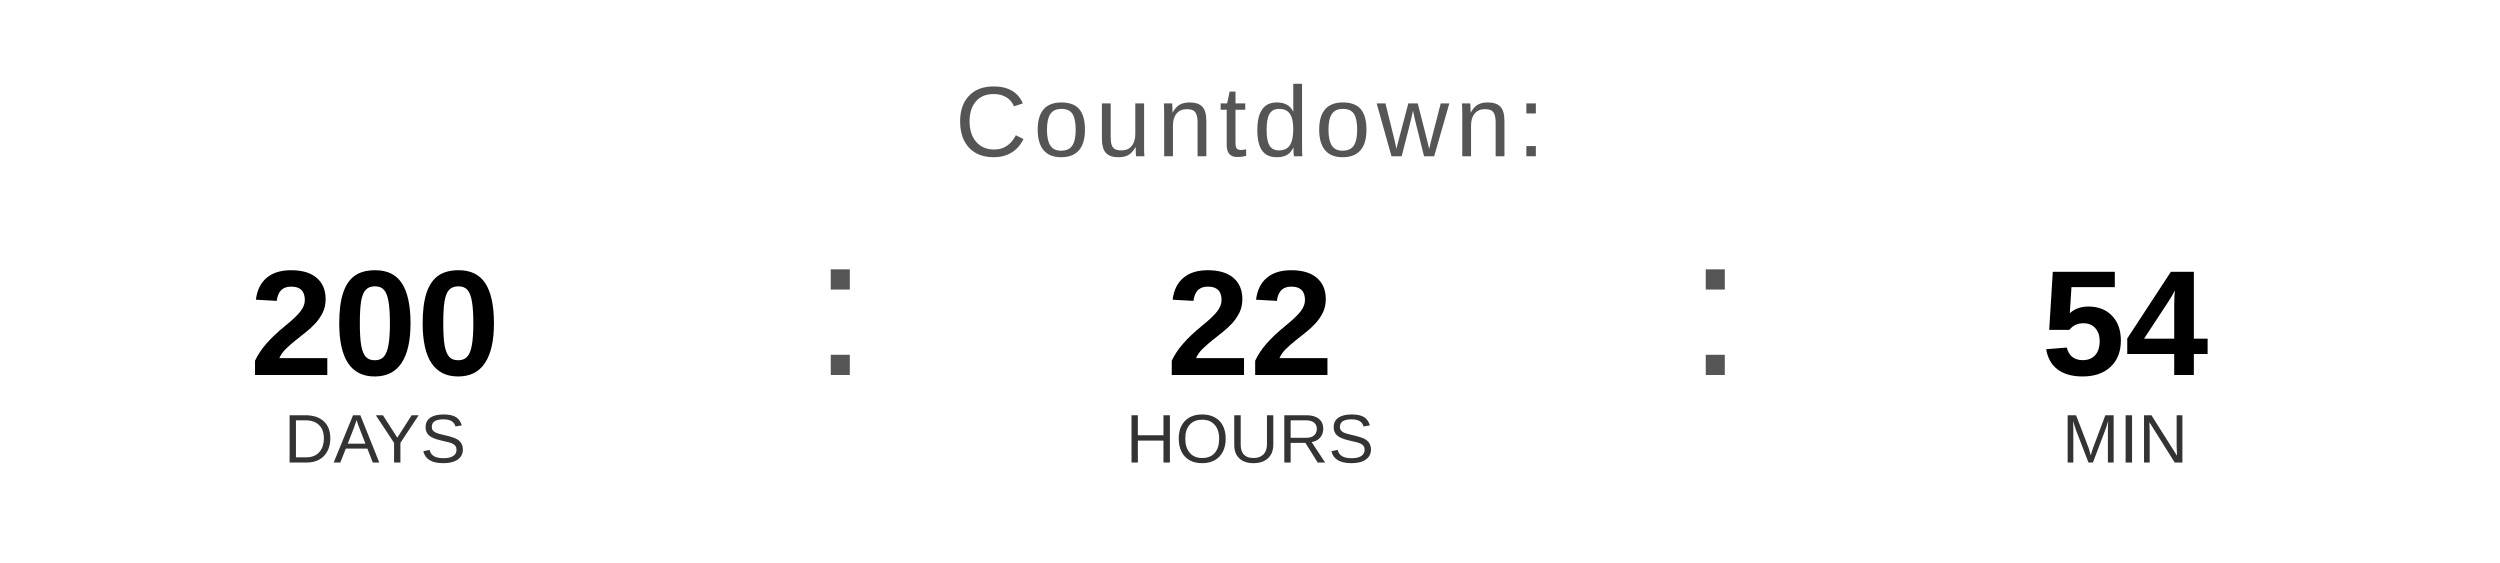
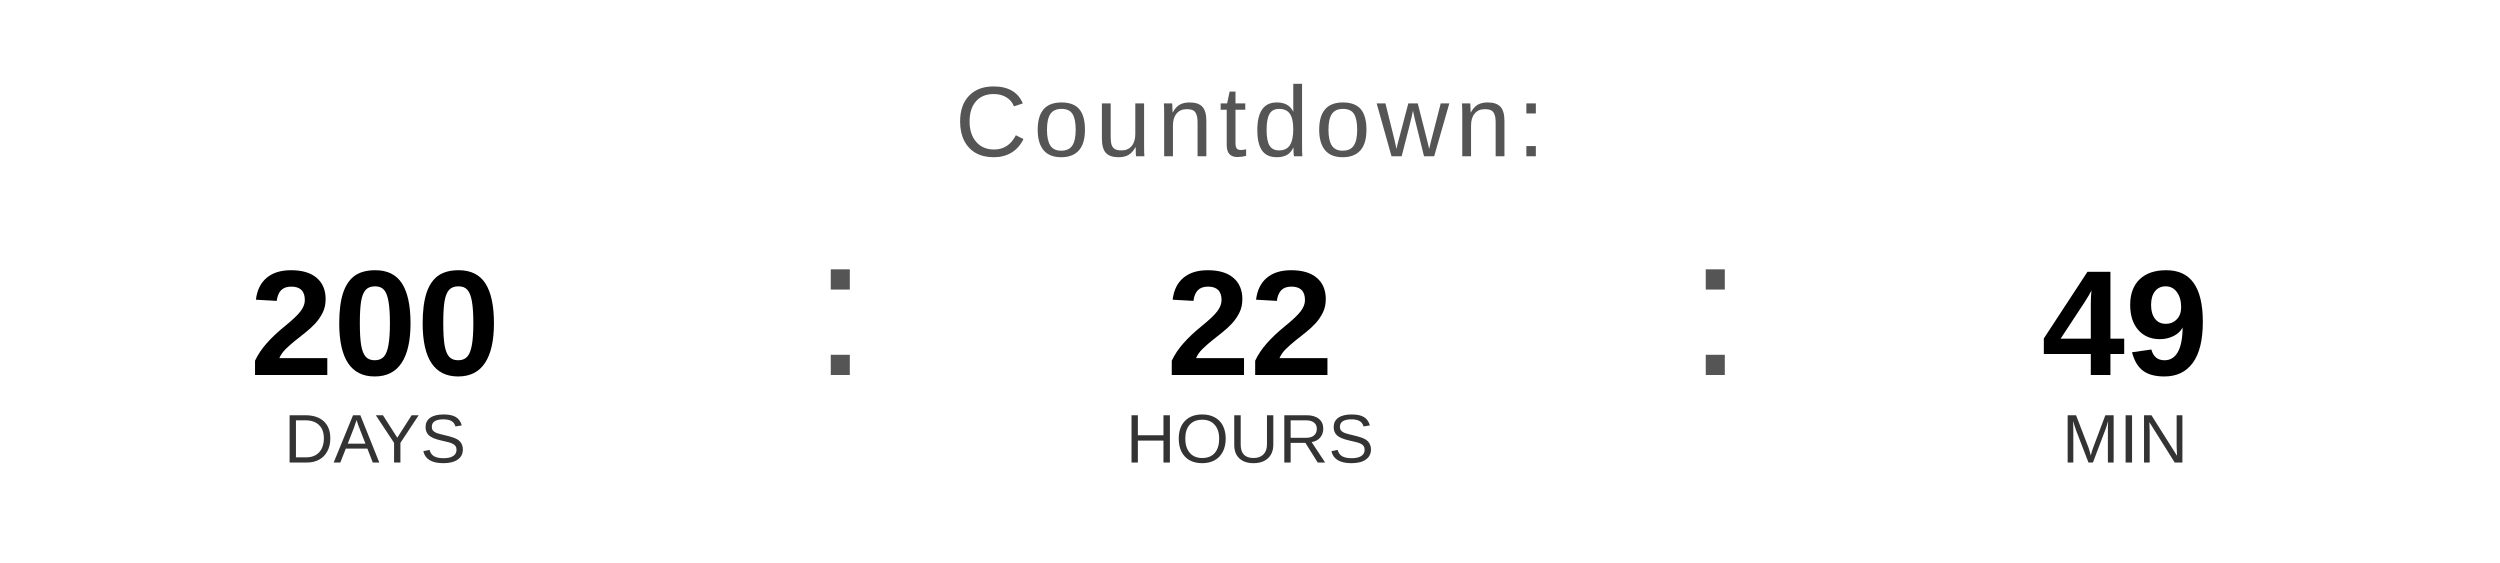
<svg xmlns="http://www.w3.org/2000/svg" width="400" height="90" viewBox="0 0 400 90">
  <text x="200" y="25" font-family="Arial, Helvetica, sans-serif" font-size="16" fill="#555555" text-anchor="middle" letter-spacing="1">
    Countdown:
  </text>
  <text x="60" y="60" font-family="Arial, Helvetica, sans-serif" font-size="24" font-weight="bold" fill="#000000" text-anchor="middle">200</text>
  <text x="60" y="74" font-family="Arial, Helvetica, sans-serif" font-size="11" fill="#333333" text-anchor="middle">DAYS</text>
  <text x="130" y="60" font-family="Arial, sans-serif" font-size="32" fill="#555555">:</text>
  <text x="200" y="60" font-family="Arial, Helvetica, sans-serif" font-size="24" font-weight="bold" fill="#000000" text-anchor="middle">22</text>
  <text x="200" y="74" font-family="Arial, Helvetica, sans-serif" font-size="11" fill="#333333" text-anchor="middle">HOURS</text>
  <text x="270" y="60" font-family="Arial, sans-serif" font-size="32" fill="#555555">:</text>
-   <text x="340" y="60" font-family="Arial, Helvetica, sans-serif" font-size="24" font-weight="bold" fill="#000000" text-anchor="middle">54</text>
+   <text x="340" y="60" font-family="Arial, Helvetica, sans-serif" font-size="24" font-weight="bold" fill="#000000" text-anchor="middle">49</text>
  <text x="340" y="74" font-family="Arial, Helvetica, sans-serif" font-size="11" fill="#333333" text-anchor="middle">MIN</text>
</svg>
